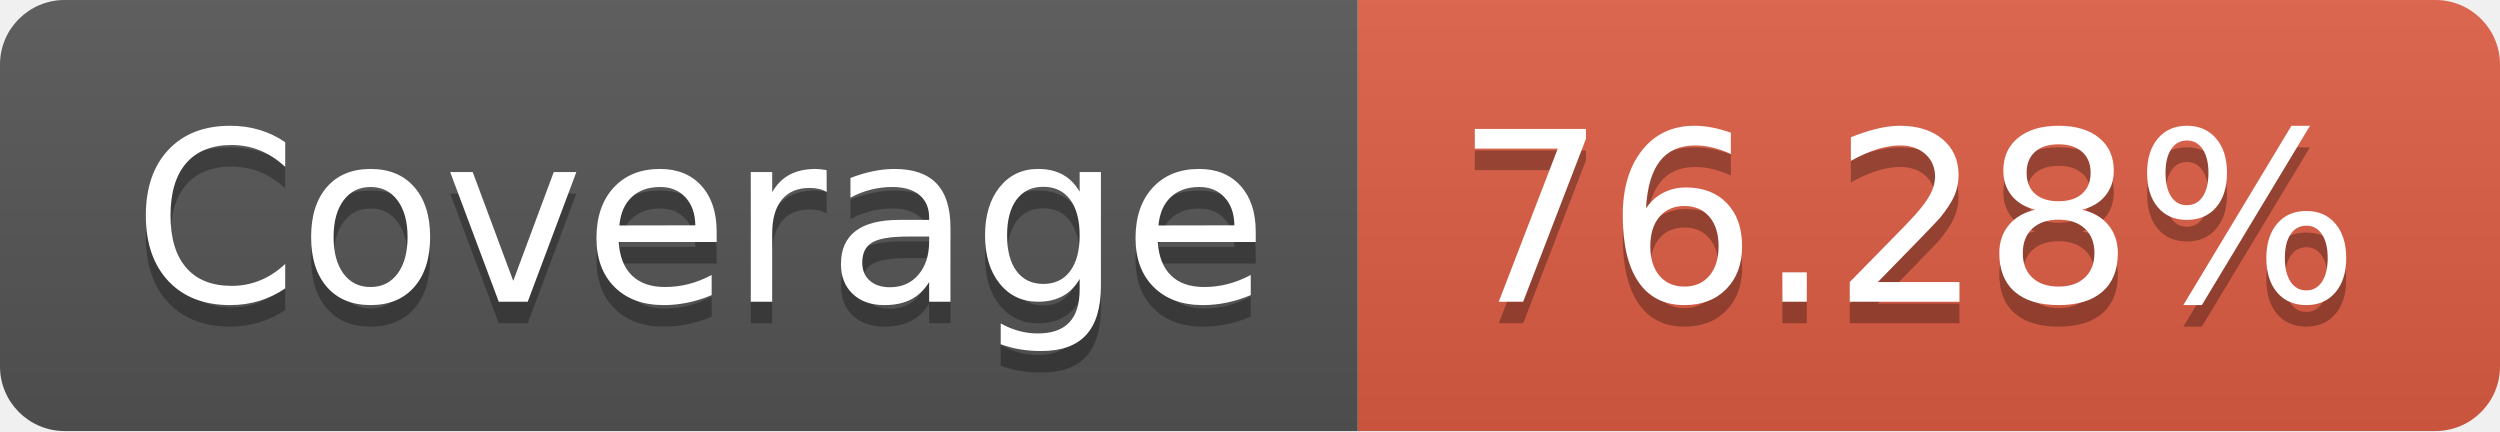
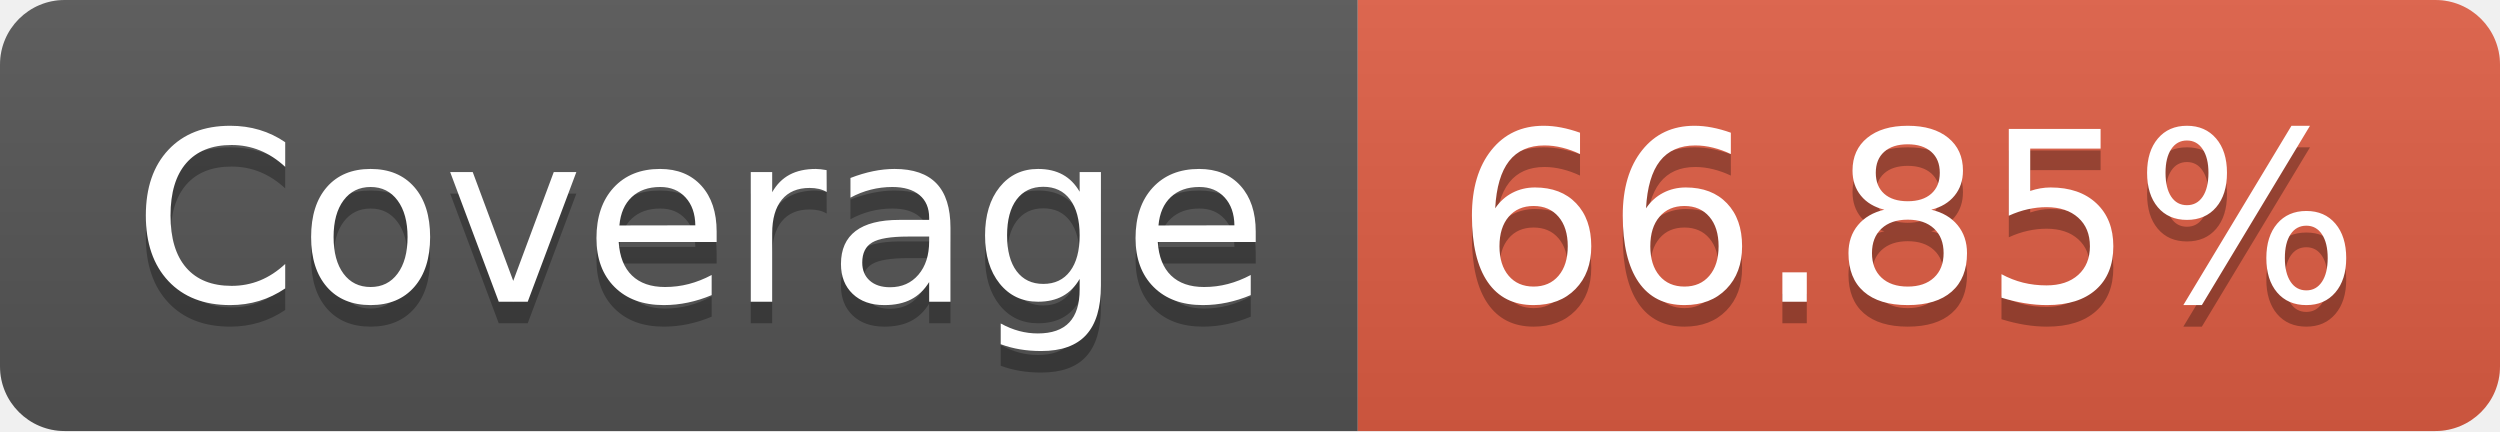
- <svg xmlns="http://www.w3.org/2000/svg" width="116" height="20" role="img" aria-label="Coverage: 76.28%">
+ <svg xmlns="http://www.w3.org/2000/svg" width="116" height="20" role="img" aria-label="Coverage: 66.85%">
  <linearGradient id="s" x2="0" y2="100%">
    <stop offset="0" stop-color="#bbb" stop-opacity=".1" />
    <stop offset="1" stop-opacity=".1" />
  </linearGradient>
  <clipPath id="r">
    <rect width="116" height="20" rx="3" fill="#fff" />
  </clipPath>
  <g clip-path="url(#r)">
    <rect width="63" height="20" fill="#555" />
    <rect x="63" width="53" height="20" fill="#e05d44" />
    <rect width="116" height="20" fill="url(#s)" />
  </g>
  <g fill="#fff" text-anchor="middle" font-family="Verdana,Geneva,DejaVu Sans,sans-serif" text-rendering="geometricPrecision" font-size="110">
    <text aria-hidden="true" x="325" y="150" fill="#010101" fill-opacity=".3" transform="scale(.1)" textLength="530">Coverage</text>
    <text x="325" y="140" transform="scale(.1)" fill="#fff" textLength="530">Coverage</text>
-     <text aria-hidden="true" x="885" y="150" fill="#010101" fill-opacity=".3" transform="scale(.1)" textLength="430">76.28%</text>
-     <text x="885" y="140" transform="scale(.1)" fill="#fff" textLength="430">76.28%</text>
+     <text aria-hidden="true" x="885" y="150" fill="#010101" fill-opacity=".3" transform="scale(.1)" textLength="430">66.85%</text>
+     <text x="885" y="140" transform="scale(.1)" fill="#fff" textLength="430">66.85%</text>
  </g>
</svg>
